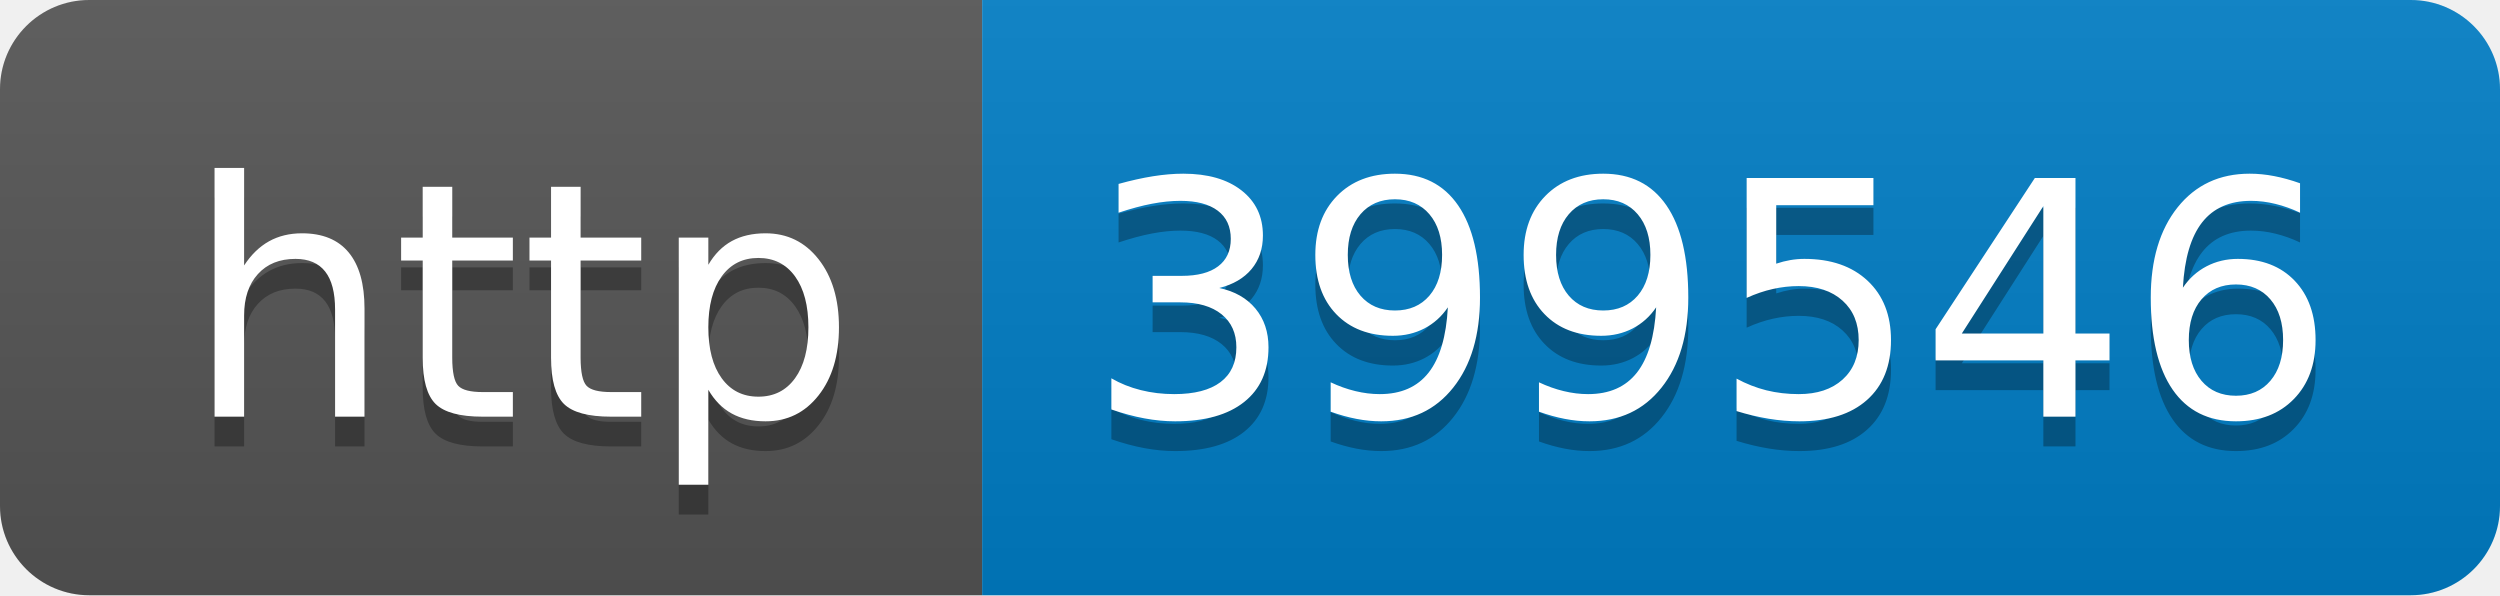
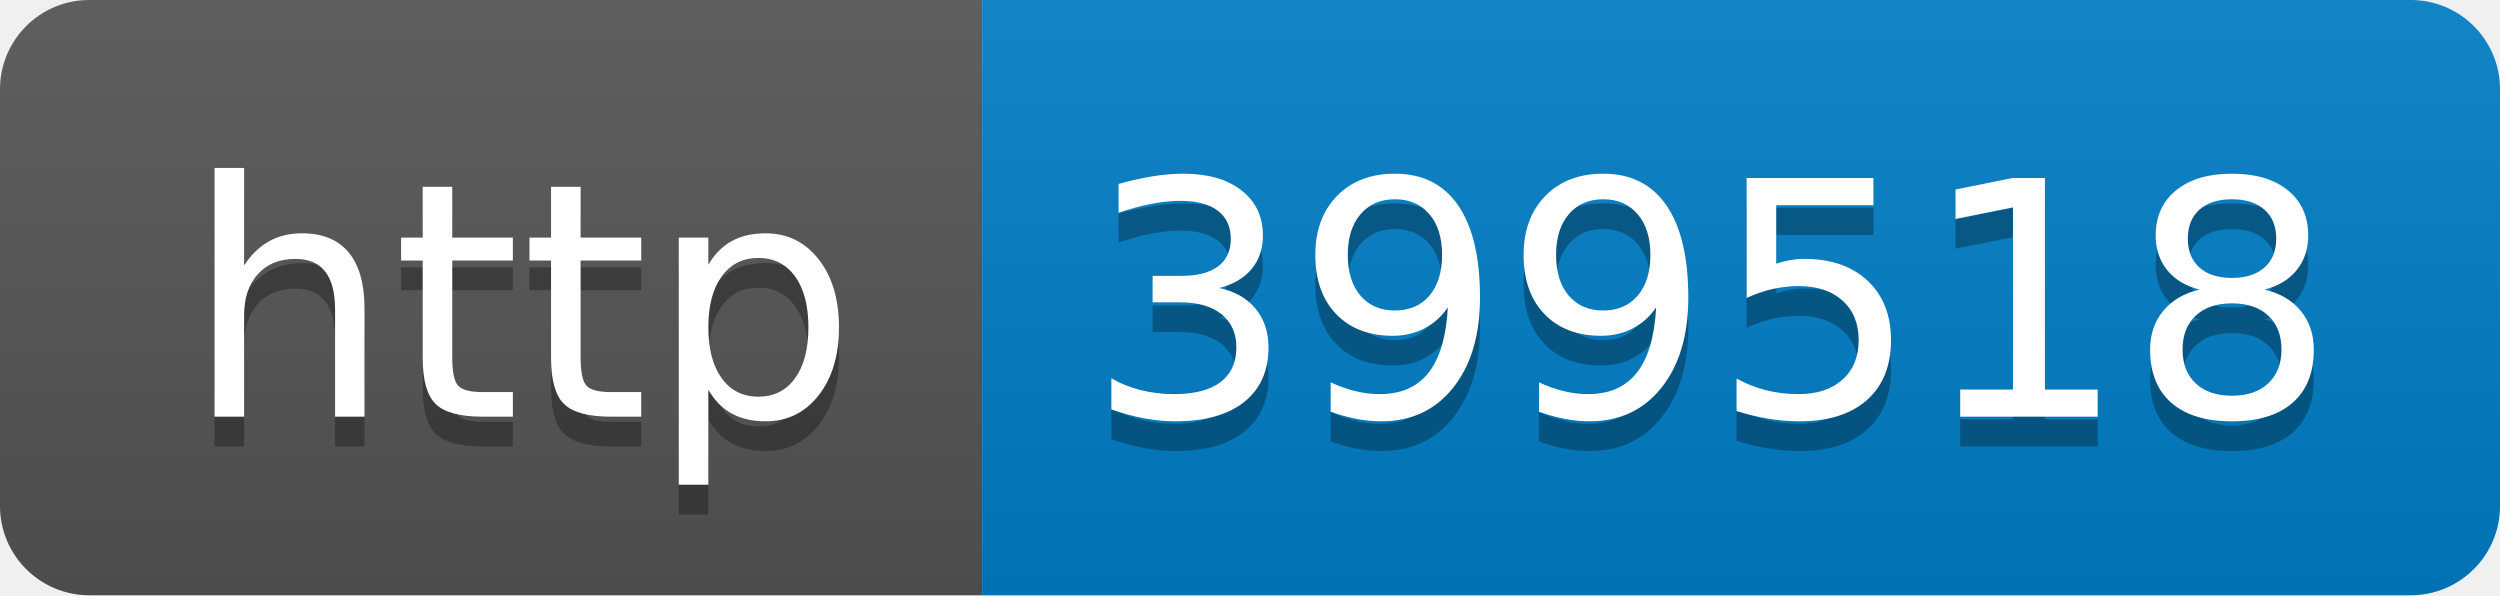
- <svg xmlns="http://www.w3.org/2000/svg" width="84" height="20" role="img" aria-label="http: 399546">
+ <svg xmlns="http://www.w3.org/2000/svg" width="84" height="20" role="img" aria-label="http: 399518">
  <linearGradient id="s" x2="0" y2="100%">
    <stop offset="0" stop-color="#bbb" stop-opacity=".1" />
    <stop offset="1" stop-opacity=".1" />
  </linearGradient>
  <clipPath id="r">
    <rect width="84" height="20" rx="3" fill="#fff" />
  </clipPath>
  <g clip-path="url(#r)">
    <rect width="33" height="20" fill="#555" />
    <rect x="33" width="51" height="20" fill="#007ec6" />
    <rect width="84" height="20" fill="url(#s)" />
  </g>
  <g fill="#fff" text-anchor="middle" font-family="Verdana,Geneva,DejaVu Sans,sans-serif" text-rendering="geometricPrecision" font-size="110">
    <text aria-hidden="true" x="175" y="150" fill="#010101" fill-opacity=".3" transform="scale(.1)" textLength="230">http</text>
    <text x="175" y="140" transform="scale(.1)" fill="#fff" textLength="230">http</text>
-     <text aria-hidden="true" x="575" y="150" fill="#010101" fill-opacity=".3" transform="scale(.1)" textLength="410">399546</text>
-     <text x="575" y="140" transform="scale(.1)" fill="#fff" textLength="410">399546</text>
+     <text aria-hidden="true" x="575" y="150" fill="#010101" fill-opacity=".3" transform="scale(.1)" textLength="410">399518</text>
+     <text x="575" y="140" transform="scale(.1)" fill="#fff" textLength="410">399518</text>
  </g>
</svg>
